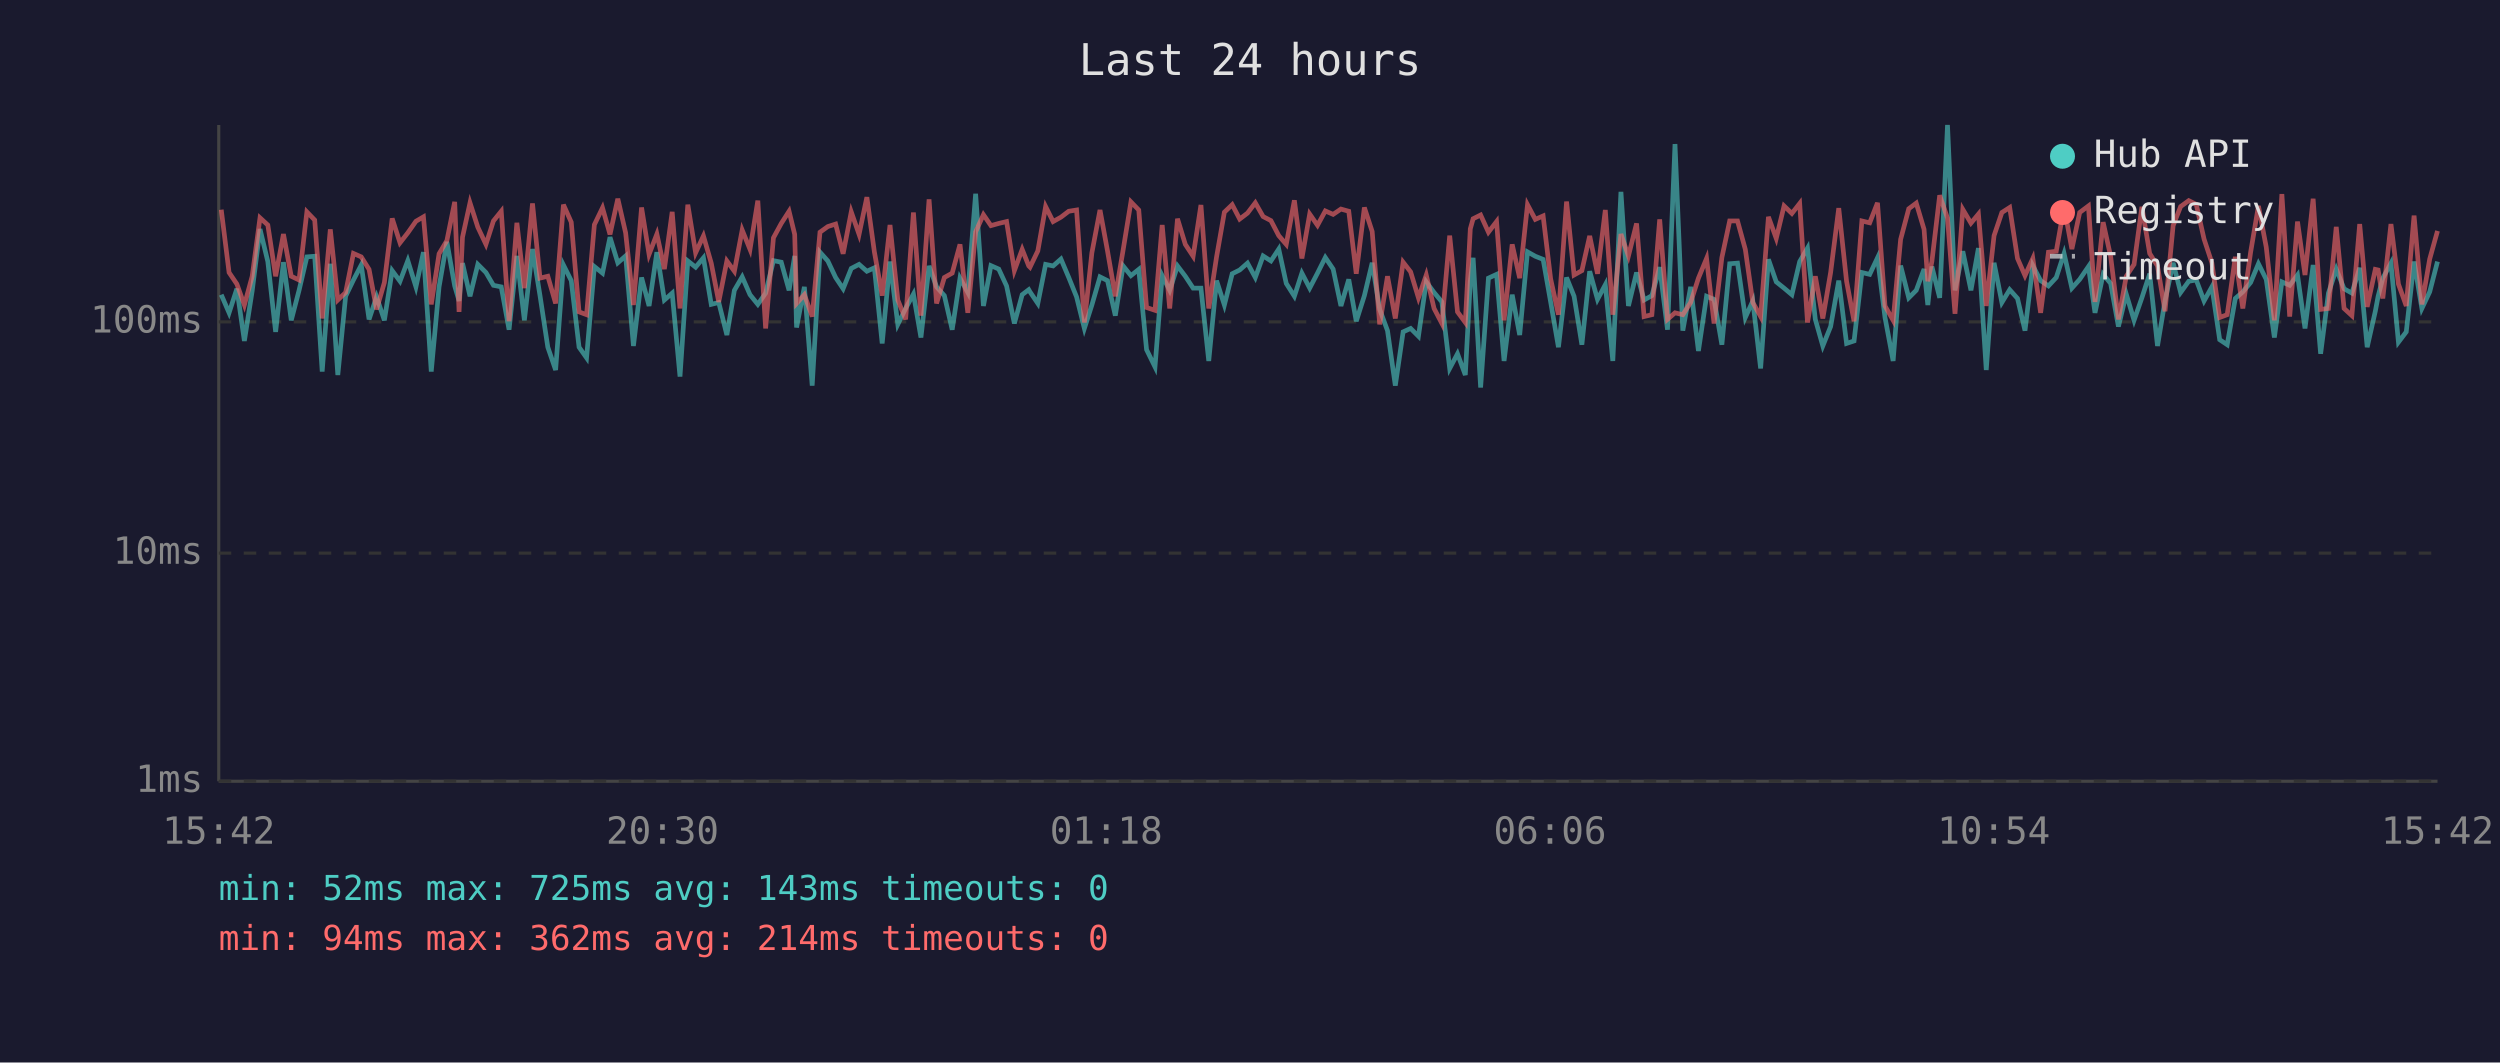
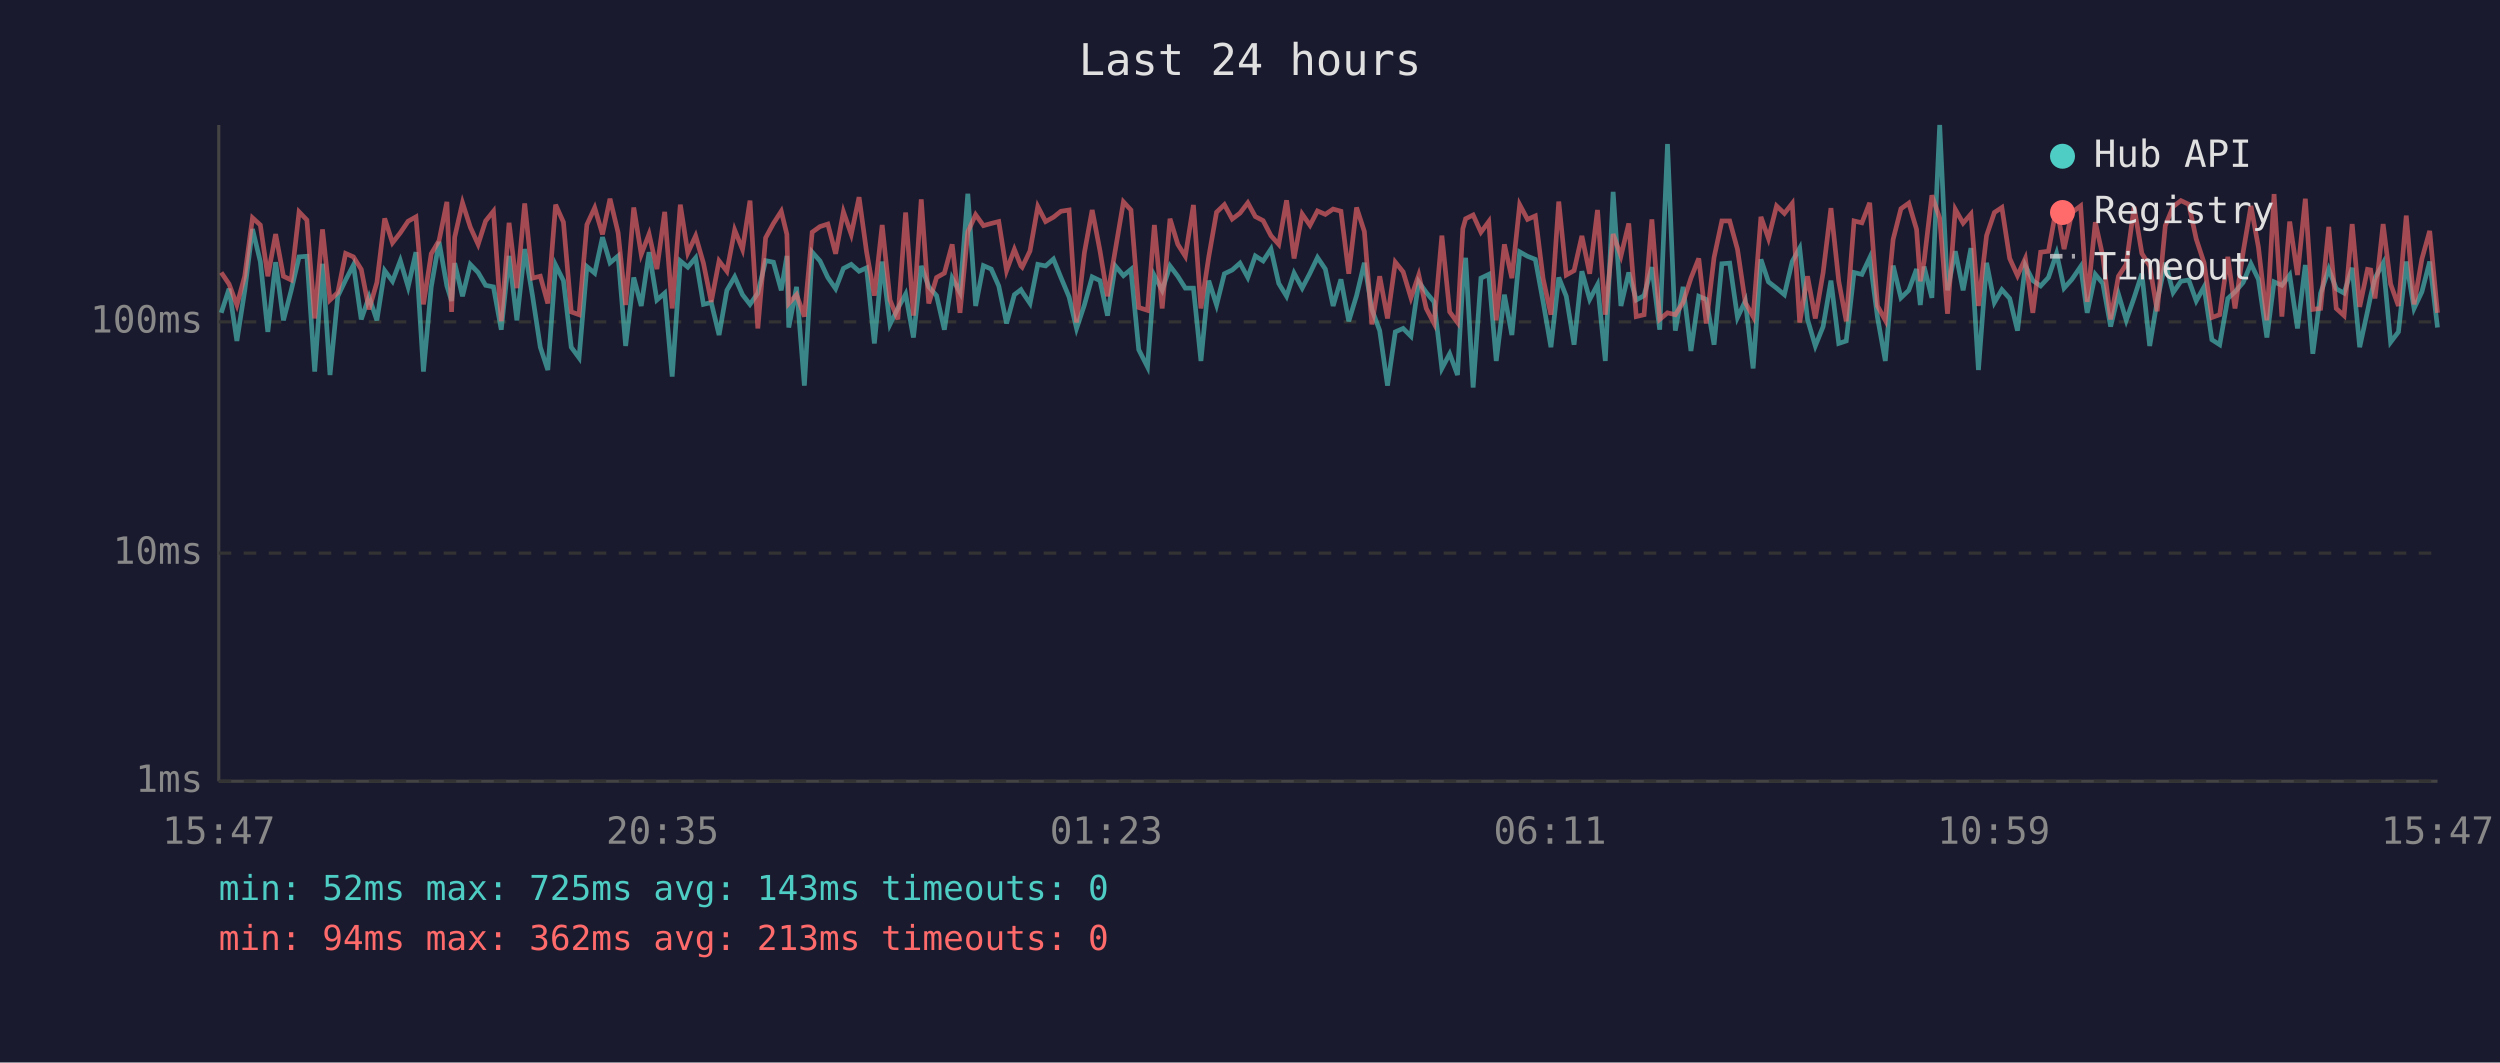
<svg xmlns="http://www.w3.org/2000/svg" viewBox="0 0 800 340" font-family="monospace" font-size="12">
  <rect width="800" height="340" fill="#1a1a2e" />
  <text x="400" y="24" fill="#e0e0e0" font-size="14" text-anchor="middle">Last 24 hours</text>
  <line x1="70" y1="40" x2="70" y2="250" stroke="#444" stroke-width="1" />
  <line x1="70" y1="250" x2="780" y2="250" stroke="#444" stroke-width="1" />
  <line x1="70" y1="250" x2="780" y2="250" stroke="#333" stroke-width="1" stroke-dasharray="4" />
  <text x="65" y="250" fill="#888" text-anchor="end" dominant-baseline="middle">1ms</text>
  <line x1="70" y1="177" x2="780" y2="177" stroke="#333" stroke-width="1" stroke-dasharray="4" />
  <text x="65" y="177" fill="#888" text-anchor="end" dominant-baseline="middle">10ms</text>
  <line x1="70" y1="103" x2="780" y2="103" stroke="#333" stroke-width="1" stroke-dasharray="4" />
  <text x="65" y="103" fill="#888" text-anchor="end" dominant-baseline="middle">100ms</text>
-   <text x="70" y="270" fill="#888" text-anchor="middle">15:42</text>
-   <text x="212" y="270" fill="#888" text-anchor="middle">20:30</text>
-   <text x="354" y="270" fill="#888" text-anchor="middle">01:18</text>
-   <text x="496" y="270" fill="#888" text-anchor="middle">06:06</text>
-   <text x="638" y="270" fill="#888" text-anchor="middle">10:54</text>
-   <text x="780" y="270" fill="#888" text-anchor="middle">15:42</text>
-   <polyline points="70.8,94.3 73.3,100.1 75.8,92.4 78.2,109.1 80.7,93.1 83.2,73.3 85.7,83.7 88.2,106.2 90.7,83.9 93.2,102.5 95.7,92.9 98.2,82.2 100.7,82.0 103.1,118.9 105.7,84.4 108.1,120.0 110.6,94.8 113.1,89.6 115.6,84.8 118.1,102.2 120.5,95.0 123.0,102.5 125.5,86.6 128.0,90.0 130.5,83.4 133.1,91.8 135.5,80.7 138.0,118.9 140.5,91.8 143.0,77.4 145.5,91.5 146.9,96.3 148.0,84.2 150.4,94.8 152.9,84.6 155.5,87.2 157.9,91.3 160.4,91.8 162.9,105.5 165.4,81.9 167.8,102.5 170.4,79.7 172.8,94.6 175.3,111.1 177.8,118.4 180.3,84.8 182.8,89.8 185.3,111.1 187.7,114.5 190.2,85.3 192.8,87.4 195.2,75.9 197.7,84.1 200.2,81.9 202.7,110.7 205.3,88.8 207.7,97.9 210.2,80.7 212.6,96.0 215.1,93.8 217.6,120.5 220.1,83.5 222.6,85.5 225.1,82.5 227.6,97.4 230.0,96.8 232.6,107.2 235.0,92.9 237.5,88.6 240.0,94.3 242.5,97.4 245.0,93.8 247.5,83.4 250.0,83.9 252.5,92.9 254.3,81.9 254.9,104.8 257.4,91.8 259.9,123.4 262.4,80.7 264.9,83.5 267.4,88.8 269.8,92.4 272.4,85.9 274.9,84.6 277.4,86.8 279.8,85.7 282.3,109.9 284.8,83.7 287.3,103.8 289.8,98.7 292.3,94.1 294.7,108.0 297.3,85.1 299.7,91.8 302.2,94.6 304.7,105.5 307.2,89.0 309.7,93.6 312.2,62.0 314.7,97.9 317.1,85.0 319.6,86.1 322.1,91.5 324.6,103.5 327.1,94.3 329.2,92.7 329.6,93.4 332.1,97.1 334.6,84.6 337.0,85.1 339.5,82.9 342.0,88.8 344.5,95.0 347.0,105.1 349.4,97.6 352.0,88.6 354.4,89.8 356.9,101.0 359.4,85.1 361.9,88.2 364.4,86.2 366.9,111.9 369.6,117.4 371.9,88.2 374.3,92.9 376.8,85.1 379.3,88.4 381.8,92.2 384.3,92.2 386.8,115.5 389.3,89.8 391.8,97.6 394.3,87.6 396.7,86.4 399.2,84.2 401.7,88.8 404.2,81.9 406.7,83.5 409.2,79.7 411.6,90.7 414.2,94.8 416.6,87.4 419.1,92.2 421.6,87.4 424.1,82.4 426.6,86.1 429.1,97.9 431.6,89.4 434.0,102.8 436.6,94.6 439.1,84.1 441.5,99.0 444.0,105.8 446.5,123.4 449.0,106.2 451.4,105.1 453.9,107.6 456.4,90.2 458.9,93.6 461.4,96.6 463.9,117.9 466.4,113.2 468.9,120.0 470.5,90.0 471.4,82.5 473.8,124.0 476.3,89.0 478.9,87.8 481.3,115.5 483.9,94.3 486.3,107.2 488.8,80.6 491.3,82.0 493.8,83.0 496.2,96.6 498.7,111.1 501.3,88.8 503.7,94.8 506.2,110.3 508.7,86.8 511.2,95.8 513.7,91.1 516.1,115.5 518.7,61.4 521.1,97.9 523.7,87.2 526.1,96.0 528.6,94.6 531.1,85.5 533.6,105.5 536.0,46.1 538.5,105.8 541.0,91.8 543.5,112.3 546.1,94.8 548.5,95.8 551.0,110.3 553.5,84.4 556.0,84.2 558.5,101.6 560.9,96.3 563.4,117.9 565.9,83.0 568.4,90.2 570.9,92.2 573.4,94.3 575.9,83.7 578.4,79.4 580.9,102.2 583.3,110.7 585.8,104.5 588.4,89.8 590.9,109.9 593.3,109.1 595.8,87.2 598.3,87.8 600.8,82.5 603.2,101.6 605.8,115.5 608.2,85.0 610.8,95.3 613.2,92.9 615.7,86.1 616.9,97.6 618.2,85.3 620.7,95.3 623.2,40.0 625.6,92.9 628.1,80.4 630.7,92.9 633.1,79.4 635.6,118.4 638.1,84.1 640.6,96.8 643.1,92.7 645.6,95.5 648.0,105.8 650.5,85.0 653.0,89.8 655.5,91.5 658.0,88.8 660.5,81.1 663.0,92.2 665.5,89.4 668.3,85.3 670.4,100.1 673.0,87.8 675.4,90.7 677.9,104.5 680.4,94.1 682.9,102.5 685.4,95.3 687.9,87.6 690.4,110.7 692.8,96.3 695.4,84.1 697.8,93.6 700.4,90.0 702.8,89.6 705.3,96.3 707.8,91.8 710.3,108.7 712.7,110.3 715.3,95.5 717.7,93.4 720.2,90.4 722.7,84.4 725.2,89.4 727.8,108.0 730.2,90.2 732.7,91.3 735.2,88.0 737.6,105.1 740.2,84.8 742.6,113.2 745.1,93.8 747.6,86.1 750.1,92.4 752.6,93.8 755.1,85.7 757.5,111.1 760.1,99.6 761.0,94.8 762.5,89.0 765.1,84.2 767.5,109.5 770.0,106.2 772.5,83.7 775.0,98.7 777.5,93.4 780.0,83.7" fill="none" stroke="#4ecdc4" stroke-width="1.5" opacity="0.6" />
-   <polyline points="70.8,67.1 73.3,87.2 75.8,90.9 78.2,97.6 80.7,88.4 83.2,69.7 85.7,72.0 88.2,88.4 90.7,74.9 93.2,88.4 95.7,89.6 98.2,67.8 100.7,70.4 103.1,101.9 105.7,73.4 108.1,96.0 110.6,93.6 113.1,81.1 115.6,82.2 118.1,86.2 120.5,99.0 123.0,90.4 125.5,69.9 128.0,77.7 130.5,74.5 133.1,70.8 135.5,69.4 138.0,97.4 140.5,81.2 143.0,77.0 145.5,64.6 146.9,99.8 148.0,75.9 150.4,64.9 152.9,72.7 155.5,78.2 157.9,70.7 160.4,67.6 162.9,102.8 165.4,71.3 167.8,92.2 170.4,65.1 172.8,89.0 175.3,88.4 177.8,97.1 180.3,65.5 182.8,71.1 185.3,99.8 187.7,100.7 190.2,71.9 192.8,66.5 195.2,75.0 197.7,63.6 200.2,74.5 202.7,97.6 205.3,66.4 207.7,81.4 210.2,74.9 212.6,86.1 215.1,67.8 217.6,98.7 220.1,65.5 222.6,80.9 225.1,75.5 227.6,84.2 230.0,96.6 232.6,83.5 235.0,86.8 237.5,73.6 240.0,79.8 242.5,64.2 245.0,105.1 247.5,76.1 250.0,71.5 252.5,67.6 254.3,75.0 254.9,97.1 257.4,94.3 259.9,101.3 262.4,74.3 264.9,72.5 267.4,71.7 269.8,81.2 272.4,67.8 274.9,75.0 277.4,63.1 279.8,80.6 282.3,94.6 284.8,72.0 287.3,96.0 289.8,102.2 292.3,68.0 294.7,101.0 297.3,63.8 299.7,97.1 302.2,88.8 304.7,87.4 307.2,78.2 309.7,100.1 312.2,74.2 314.7,68.7 317.1,72.2 319.6,71.5 322.1,70.9 324.6,86.6 327.1,79.8 329.2,85.1 329.6,85.5 332.1,80.3 334.6,66.1 337.0,70.9 339.5,69.5 342.0,67.6 344.5,67.2 347.0,103.2 349.4,80.9 352.0,67.2 354.4,80.3 356.9,94.8 359.4,80.0 361.9,64.6 364.4,67.2 366.9,98.4 369.6,99.3 371.9,72.0 374.3,98.7 376.8,70.0 379.3,78.2 381.8,82.0 384.3,65.6 386.8,98.7 389.3,82.2 391.8,67.9 394.3,65.5 396.7,70.1 399.2,68.2 401.7,64.9 404.2,69.3 406.7,70.6 409.2,75.4 411.6,78.2 414.2,64.1 416.6,82.7 419.1,68.5 421.6,72.1 424.1,67.5 426.6,68.6 429.1,66.9 431.6,67.6 434.0,87.6 436.6,66.4 439.1,74.1 441.5,103.8 444.0,88.4 446.5,101.9 449.0,83.9 451.4,87.0 453.9,95.3 456.4,88.0 458.9,98.7 461.4,103.5 463.9,75.4 466.4,99.8 468.9,103.2 470.5,73.2 471.4,70.0 473.8,68.8 476.3,74.3 478.9,70.9 481.3,102.5 483.9,78.2 486.3,89.0 488.8,65.5 491.3,70.2 493.8,69.1 496.2,89.2 498.7,100.7 501.3,64.5 503.7,88.0 506.2,86.6 508.7,75.5 511.2,87.6 513.7,67.2 516.1,100.7 518.7,74.9 521.1,81.9 523.7,71.5 526.1,101.3 528.6,100.7 531.1,70.2 533.6,102.2 536.0,100.1 538.5,100.7 541.0,96.8 543.5,89.0 546.1,82.7 548.5,103.5 551.0,82.4 553.5,70.7 556.0,70.7 558.5,79.8 560.9,96.8 563.4,101.3 565.9,69.4 568.4,76.3 570.9,65.9 573.4,68.3 575.9,65.1 578.4,103.2 580.9,88.4 583.3,101.9 585.8,87.2 588.4,66.6 590.9,90.0 593.3,102.8 595.8,70.7 598.3,71.3 600.8,64.9 603.2,97.9 605.8,102.5 608.2,76.6 610.8,66.8 613.2,65.0 615.7,73.4 616.9,90.0 618.2,83.7 620.7,62.5 623.2,69.8 625.6,100.4 628.1,67.0 630.7,71.4 633.1,68.5 635.6,97.9 638.1,75.4 640.6,68.0 643.1,66.4 645.6,82.7 648.0,88.2 650.5,82.7 653.0,100.1 655.5,80.7 658.0,80.4 660.5,66.2 663.0,79.7 665.5,68.0 668.3,65.9 670.4,96.6 673.0,71.1 675.4,82.0 677.9,102.2 680.4,88.4 682.9,84.6 685.4,66.2 687.9,81.1 690.4,85.1 692.8,99.6 695.4,72.2 697.8,66.1 700.4,64.2 702.8,65.4 705.3,76.5 707.8,84.1 710.3,101.6 712.7,100.7 715.3,82.2 717.7,98.7 720.2,80.7 722.7,65.9 725.2,79.1 727.8,102.5 730.2,62.1 732.7,101.3 735.2,70.9 737.6,88.0 740.2,63.6 742.6,99.0 745.1,98.7 747.6,72.6 750.1,98.7 752.6,101.0 755.1,71.7 757.5,98.2 760.1,86.2 761.0,86.4 762.5,95.5 765.1,71.7 767.5,90.9 770.0,97.9 772.5,69.0 775.0,97.4 777.5,82.9 780.0,73.9" fill="none" stroke="#ff6b6b" stroke-width="1.5" opacity="0.6" />
+   <text x="70" y="270" fill="#888" text-anchor="middle">15:47</text>
+   <text x="212" y="270" fill="#888" text-anchor="middle">20:35</text>
+   <text x="354" y="270" fill="#888" text-anchor="middle">01:23</text>
+   <text x="496" y="270" fill="#888" text-anchor="middle">06:11</text>
+   <text x="638" y="270" fill="#888" text-anchor="middle">10:59</text>
+   <text x="780" y="270" fill="#888" text-anchor="middle">15:47</text>
+   <polyline points="70.8,100.1 73.3,92.4 75.8,109.1 78.3,93.1 80.8,73.3 83.3,83.7 85.7,106.2 88.2,83.9 90.7,102.5 93.2,92.9 95.7,82.2 98.2,82.0 100.7,118.9 103.2,84.4 105.6,120.0 108.1,94.8 110.6,89.6 113.1,84.8 115.6,102.2 118.1,95.0 120.6,102.5 123.1,86.6 125.6,90.0 128.1,83.4 130.6,91.8 133.1,80.7 135.5,118.9 138.0,91.8 140.5,77.4 143.0,91.5 144.5,96.3 145.5,84.2 148.0,94.8 150.5,84.6 153.0,87.2 155.4,91.3 157.9,91.8 160.4,105.5 162.9,81.9 165.4,102.5 167.9,79.7 170.4,94.6 172.9,111.1 175.3,118.4 177.8,84.8 180.3,89.8 182.8,111.1 185.3,114.5 187.8,85.3 190.3,87.4 192.8,75.9 195.2,84.1 197.8,81.9 200.2,110.7 202.8,88.8 205.2,97.9 207.7,80.7 210.2,96.0 212.7,93.8 215.1,120.5 217.7,83.5 220.1,85.5 222.6,82.5 225.1,97.4 227.6,96.8 230.1,107.2 232.6,92.9 235.1,88.6 237.6,94.3 240.0,97.4 242.5,93.8 245.0,83.4 247.5,83.9 250.0,92.9 251.8,81.9 252.4,104.8 254.9,91.8 257.4,123.4 259.9,80.7 262.4,83.5 264.9,88.8 267.4,92.4 269.9,85.9 272.4,84.6 274.9,86.8 277.3,85.7 279.8,109.9 282.3,83.7 284.8,103.8 287.3,98.7 289.8,94.1 292.3,108.0 294.8,85.1 297.2,91.8 299.7,94.6 302.2,105.5 304.7,89.0 307.2,93.6 309.7,62.0 312.2,97.9 314.7,85.0 317.2,86.1 319.6,91.5 322.1,103.5 324.6,94.3 326.7,92.7 327.1,93.4 329.6,97.1 332.1,84.6 334.6,85.1 337.1,82.9 339.5,88.8 342.1,95.0 344.5,105.1 347.0,97.6 349.5,88.6 352.0,89.8 354.4,101.0 356.9,85.1 359.5,88.2 361.9,86.2 364.4,111.9 367.2,117.4 369.4,88.2 371.9,92.9 374.4,85.1 376.9,88.4 379.3,92.2 381.9,92.2 384.3,115.5 386.8,89.8 389.3,97.6 391.8,87.6 394.3,86.4 396.8,84.2 399.3,88.8 401.7,81.9 404.2,83.5 406.7,79.7 409.2,90.7 411.7,94.8 414.1,87.4 416.7,92.2 419.2,87.4 421.6,82.4 424.1,86.1 426.6,97.9 429.1,89.4 431.6,102.8 434.1,94.6 436.6,84.1 439.0,99.0 441.5,105.8 444.0,123.4 446.5,106.2 449.0,105.1 451.5,107.6 454.0,90.2 456.4,93.6 458.9,96.6 461.4,117.9 463.9,113.2 466.4,120.0 468.1,90.0 469.0,82.5 471.4,124.0 473.9,89.0 476.4,87.8 478.8,115.5 481.4,94.3 483.8,107.2 486.3,80.6 488.8,82.0 491.3,83.0 493.8,96.6 496.3,111.1 498.8,88.8 501.2,94.8 503.7,110.3 506.2,86.8 508.7,95.8 511.2,91.1 513.7,115.5 516.2,61.4 518.7,97.9 521.2,87.2 523.6,96.0 526.1,94.6 528.6,85.5 531.1,105.5 533.6,46.1 536.1,105.8 538.6,91.8 541.1,112.3 543.6,94.8 546.0,95.8 548.5,110.3 551.0,84.4 553.5,84.2 556.0,101.6 558.5,96.3 561.0,117.9 563.5,83.0 565.9,90.2 568.5,92.2 571.0,94.3 573.5,83.7 575.9,79.4 578.4,102.2 580.9,110.7 583.4,104.5 585.9,89.8 588.4,109.9 590.8,109.1 593.3,87.2 595.8,87.8 598.3,82.5 600.8,101.6 603.3,115.5 605.8,85.0 608.3,95.3 610.8,92.9 613.3,86.1 614.5,97.6 615.7,85.3 618.2,95.3 620.7,40.0 623.2,92.9 625.7,80.4 628.2,92.9 630.7,79.4 633.1,118.4 635.7,84.1 638.2,96.8 640.6,92.7 643.1,95.5 645.6,105.8 648.1,85.0 650.5,89.8 653.0,91.5 655.5,88.8 658.1,81.1 660.5,92.2 663.0,89.4 665.8,85.3 667.9,100.1 670.5,87.8 672.9,90.7 675.4,104.5 677.9,94.1 680.4,102.5 682.9,95.3 685.4,87.6 687.9,110.7 690.3,96.3 692.9,84.1 695.4,93.6 697.9,90.0 700.4,89.6 702.8,96.3 705.3,91.8 707.8,108.7 710.3,110.3 712.9,95.5 715.2,93.4 717.8,90.4 720.3,84.4 722.7,89.4 725.4,108.0 727.7,90.2 730.2,91.3 732.7,88.0 735.2,105.1 737.7,84.8 740.1,113.2 742.6,93.8 745.2,86.1 747.6,92.4 750.1,93.8 752.7,85.7 755.1,111.1 757.6,99.6 758.6,94.8 760.0,89.0 762.6,84.2 765.0,109.5 767.5,106.2 770.0,83.7 772.5,98.7 775.0,93.4 777.5,83.7 780.0,104.8" fill="none" stroke="#4ecdc4" stroke-width="1.5" opacity="0.6" />
+   <polyline points="70.8,87.2 73.3,90.9 75.8,97.6 78.3,88.4 80.8,69.7 83.3,72.0 85.7,88.4 88.2,74.9 90.7,88.4 93.2,89.6 95.7,67.8 98.2,70.4 100.7,101.9 103.2,73.4 105.6,96.0 108.1,93.6 110.6,81.1 113.1,82.2 115.6,86.2 118.1,99.0 120.6,90.4 123.1,69.9 125.6,77.7 128.1,74.5 130.6,70.8 133.1,69.4 135.5,97.4 138.0,81.2 140.5,77.0 143.0,64.6 144.5,99.8 145.5,75.9 148.0,64.9 150.5,72.7 153.0,78.2 155.4,70.7 157.9,67.6 160.4,102.8 162.9,71.3 165.4,92.2 167.9,65.1 170.4,89.0 172.9,88.4 175.3,97.1 177.8,65.5 180.3,71.1 182.8,99.8 185.3,100.7 187.8,71.9 190.3,66.5 192.8,75.0 195.2,63.6 197.8,74.5 200.2,97.6 202.8,66.4 205.2,81.4 207.7,74.9 210.2,86.1 212.7,67.8 215.1,98.7 217.7,65.5 220.1,80.9 222.6,75.5 225.1,84.2 227.6,96.6 230.1,83.5 232.6,86.8 235.1,73.6 237.6,79.8 240.0,64.2 242.5,105.1 245.0,76.1 247.5,71.5 250.0,67.6 251.8,75.0 252.4,97.1 254.9,94.3 257.4,101.3 259.9,74.3 262.4,72.5 264.9,71.7 267.4,81.2 269.9,67.8 272.4,75.0 274.9,63.1 277.3,80.6 279.8,94.6 282.3,72.0 284.8,96.0 287.3,102.2 289.8,68.0 292.3,101.0 294.8,63.8 297.2,97.1 299.7,88.8 302.2,87.4 304.7,78.2 307.2,100.1 309.7,74.2 312.2,68.7 314.7,72.2 317.2,71.5 319.6,70.9 322.1,86.6 324.6,79.8 326.7,85.1 327.1,85.5 329.6,80.3 332.1,66.1 334.6,70.9 337.1,69.5 339.5,67.6 342.1,67.2 344.5,103.2 347.0,80.9 349.5,67.2 352.0,80.3 354.4,94.8 356.9,80.0 359.5,64.6 361.9,67.2 364.4,98.4 367.2,99.3 369.4,72.0 371.9,98.7 374.4,70.0 376.9,78.2 379.3,82.0 381.9,65.6 384.3,98.7 386.8,82.2 389.3,67.9 391.8,65.5 394.3,70.1 396.8,68.2 399.3,64.9 401.7,69.3 404.2,70.6 406.7,75.4 409.2,78.2 411.7,64.1 414.1,82.7 416.7,68.5 419.2,72.1 421.6,67.5 424.1,68.6 426.6,66.9 429.1,67.6 431.6,87.6 434.1,66.4 436.6,74.1 439.0,103.8 441.5,88.4 444.0,101.9 446.5,83.9 449.0,87.0 451.5,95.3 454.0,88.0 456.4,98.7 458.9,103.5 461.4,75.4 463.9,99.8 466.4,103.2 468.1,73.2 469.0,70.0 471.4,68.8 473.9,74.3 476.4,70.9 478.8,102.5 481.4,78.2 483.8,89.0 486.3,65.5 488.8,70.2 491.3,69.1 493.8,89.2 496.3,100.7 498.8,64.5 501.2,88.0 503.7,86.6 506.2,75.5 508.7,87.6 511.2,67.2 513.7,100.7 516.2,74.9 518.7,81.9 521.2,71.5 523.6,101.3 526.1,100.7 528.6,70.2 531.1,102.2 533.6,100.1 536.1,100.7 538.6,96.8 541.1,89.0 543.6,82.7 546.0,103.5 548.5,82.4 551.0,70.7 553.5,70.7 556.0,79.8 558.5,96.8 561.0,101.3 563.5,69.4 565.9,76.3 568.5,65.9 571.0,68.3 573.5,65.1 575.9,103.2 578.4,88.4 580.9,101.9 583.4,87.2 585.9,66.6 588.4,90.0 590.8,102.8 593.3,70.7 595.8,71.3 598.3,64.9 600.8,97.9 603.3,102.5 605.8,76.6 608.3,66.8 610.8,65.0 613.3,73.4 614.5,90.0 615.7,83.7 618.2,62.5 620.7,69.8 623.2,100.4 625.7,67.0 628.2,71.4 630.7,68.5 633.1,97.9 635.7,75.4 638.2,68.0 640.6,66.4 643.1,82.7 645.6,88.2 648.1,82.7 650.5,100.1 653.0,80.7 655.5,80.4 658.1,66.2 660.5,79.7 663.0,68.0 665.8,65.9 667.9,96.6 670.5,71.1 672.9,82.0 675.4,102.2 677.9,88.4 680.4,84.6 682.9,66.2 685.4,81.1 687.9,85.1 690.3,99.6 692.9,72.2 695.4,66.1 697.9,64.2 700.4,65.4 702.8,76.5 705.3,84.1 707.8,101.6 710.3,100.7 712.9,82.2 715.2,98.7 717.8,80.7 720.3,65.9 722.7,79.1 725.4,102.5 727.7,62.1 730.2,101.3 732.7,70.9 735.2,88.0 737.7,63.6 740.1,99.0 742.6,98.7 745.2,72.6 747.6,98.7 750.1,101.0 752.7,71.7 755.1,98.2 757.6,86.2 758.6,86.4 760.0,95.5 762.6,71.7 765.0,90.9 767.5,97.9 770.0,69.0 772.5,97.4 775.0,82.9 777.5,73.9 780.0,100.1" fill="none" stroke="#ff6b6b" stroke-width="1.5" opacity="0.6" />
  <circle cx="660" cy="50" r="4" fill="#4ecdc4" />
  <text x="670" y="50" fill="#e0e0e0" dominant-baseline="middle">Hub API</text>
  <circle cx="660" cy="68" r="4" fill="#ff6b6b" />
  <text x="670" y="68" fill="#e0e0e0" dominant-baseline="middle">Registry</text>
  <line x1="656" y1="82" x2="664" y2="82" stroke="#e0e0e0" stroke-width="1.5" stroke-dasharray="4,3" opacity="0.7" />
  <text x="670" y="86" fill="#e0e0e0" dominant-baseline="middle">Timeout</text>
  <text x="70" y="288" fill="#4ecdc4" font-size="11">min: 52ms  max: 725ms  avg: 143ms  timeouts: 0</text>
-   <text x="70" y="304" fill="#ff6b6b" font-size="11">min: 94ms  max: 362ms  avg: 214ms  timeouts: 0</text>
+   <text x="70" y="304" fill="#ff6b6b" font-size="11">min: 94ms  max: 362ms  avg: 213ms  timeouts: 0</text>
</svg>
